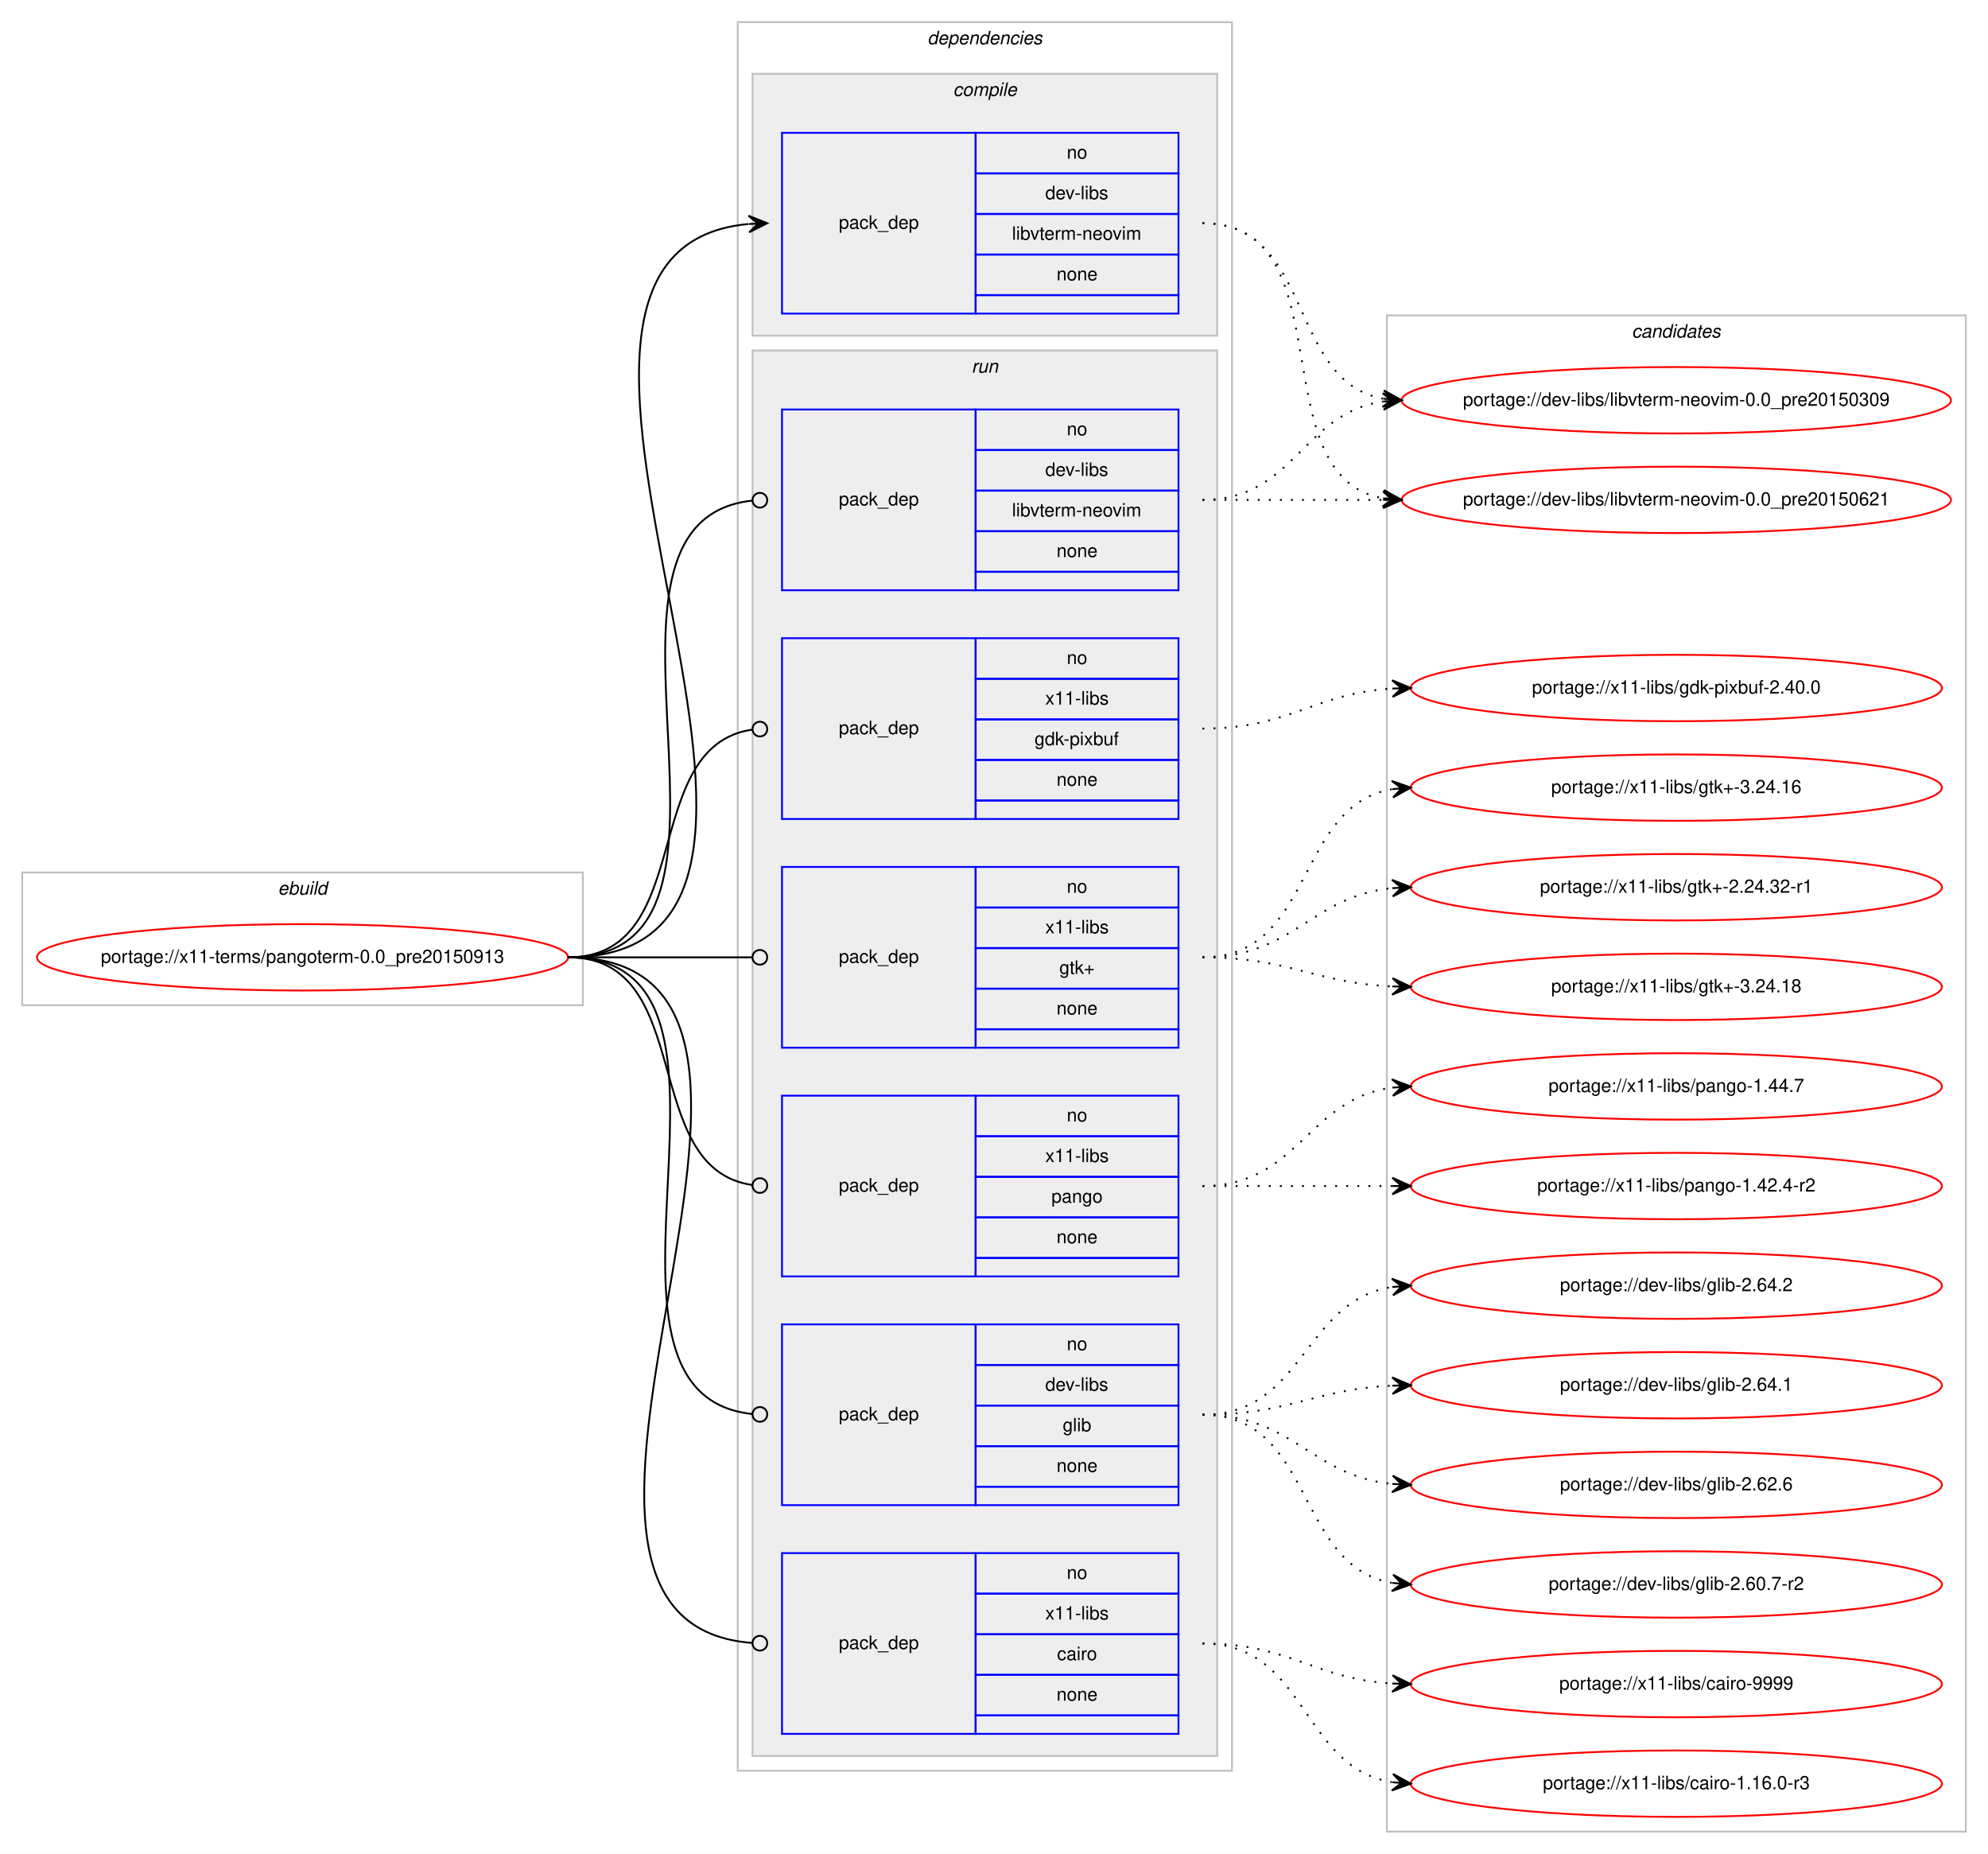
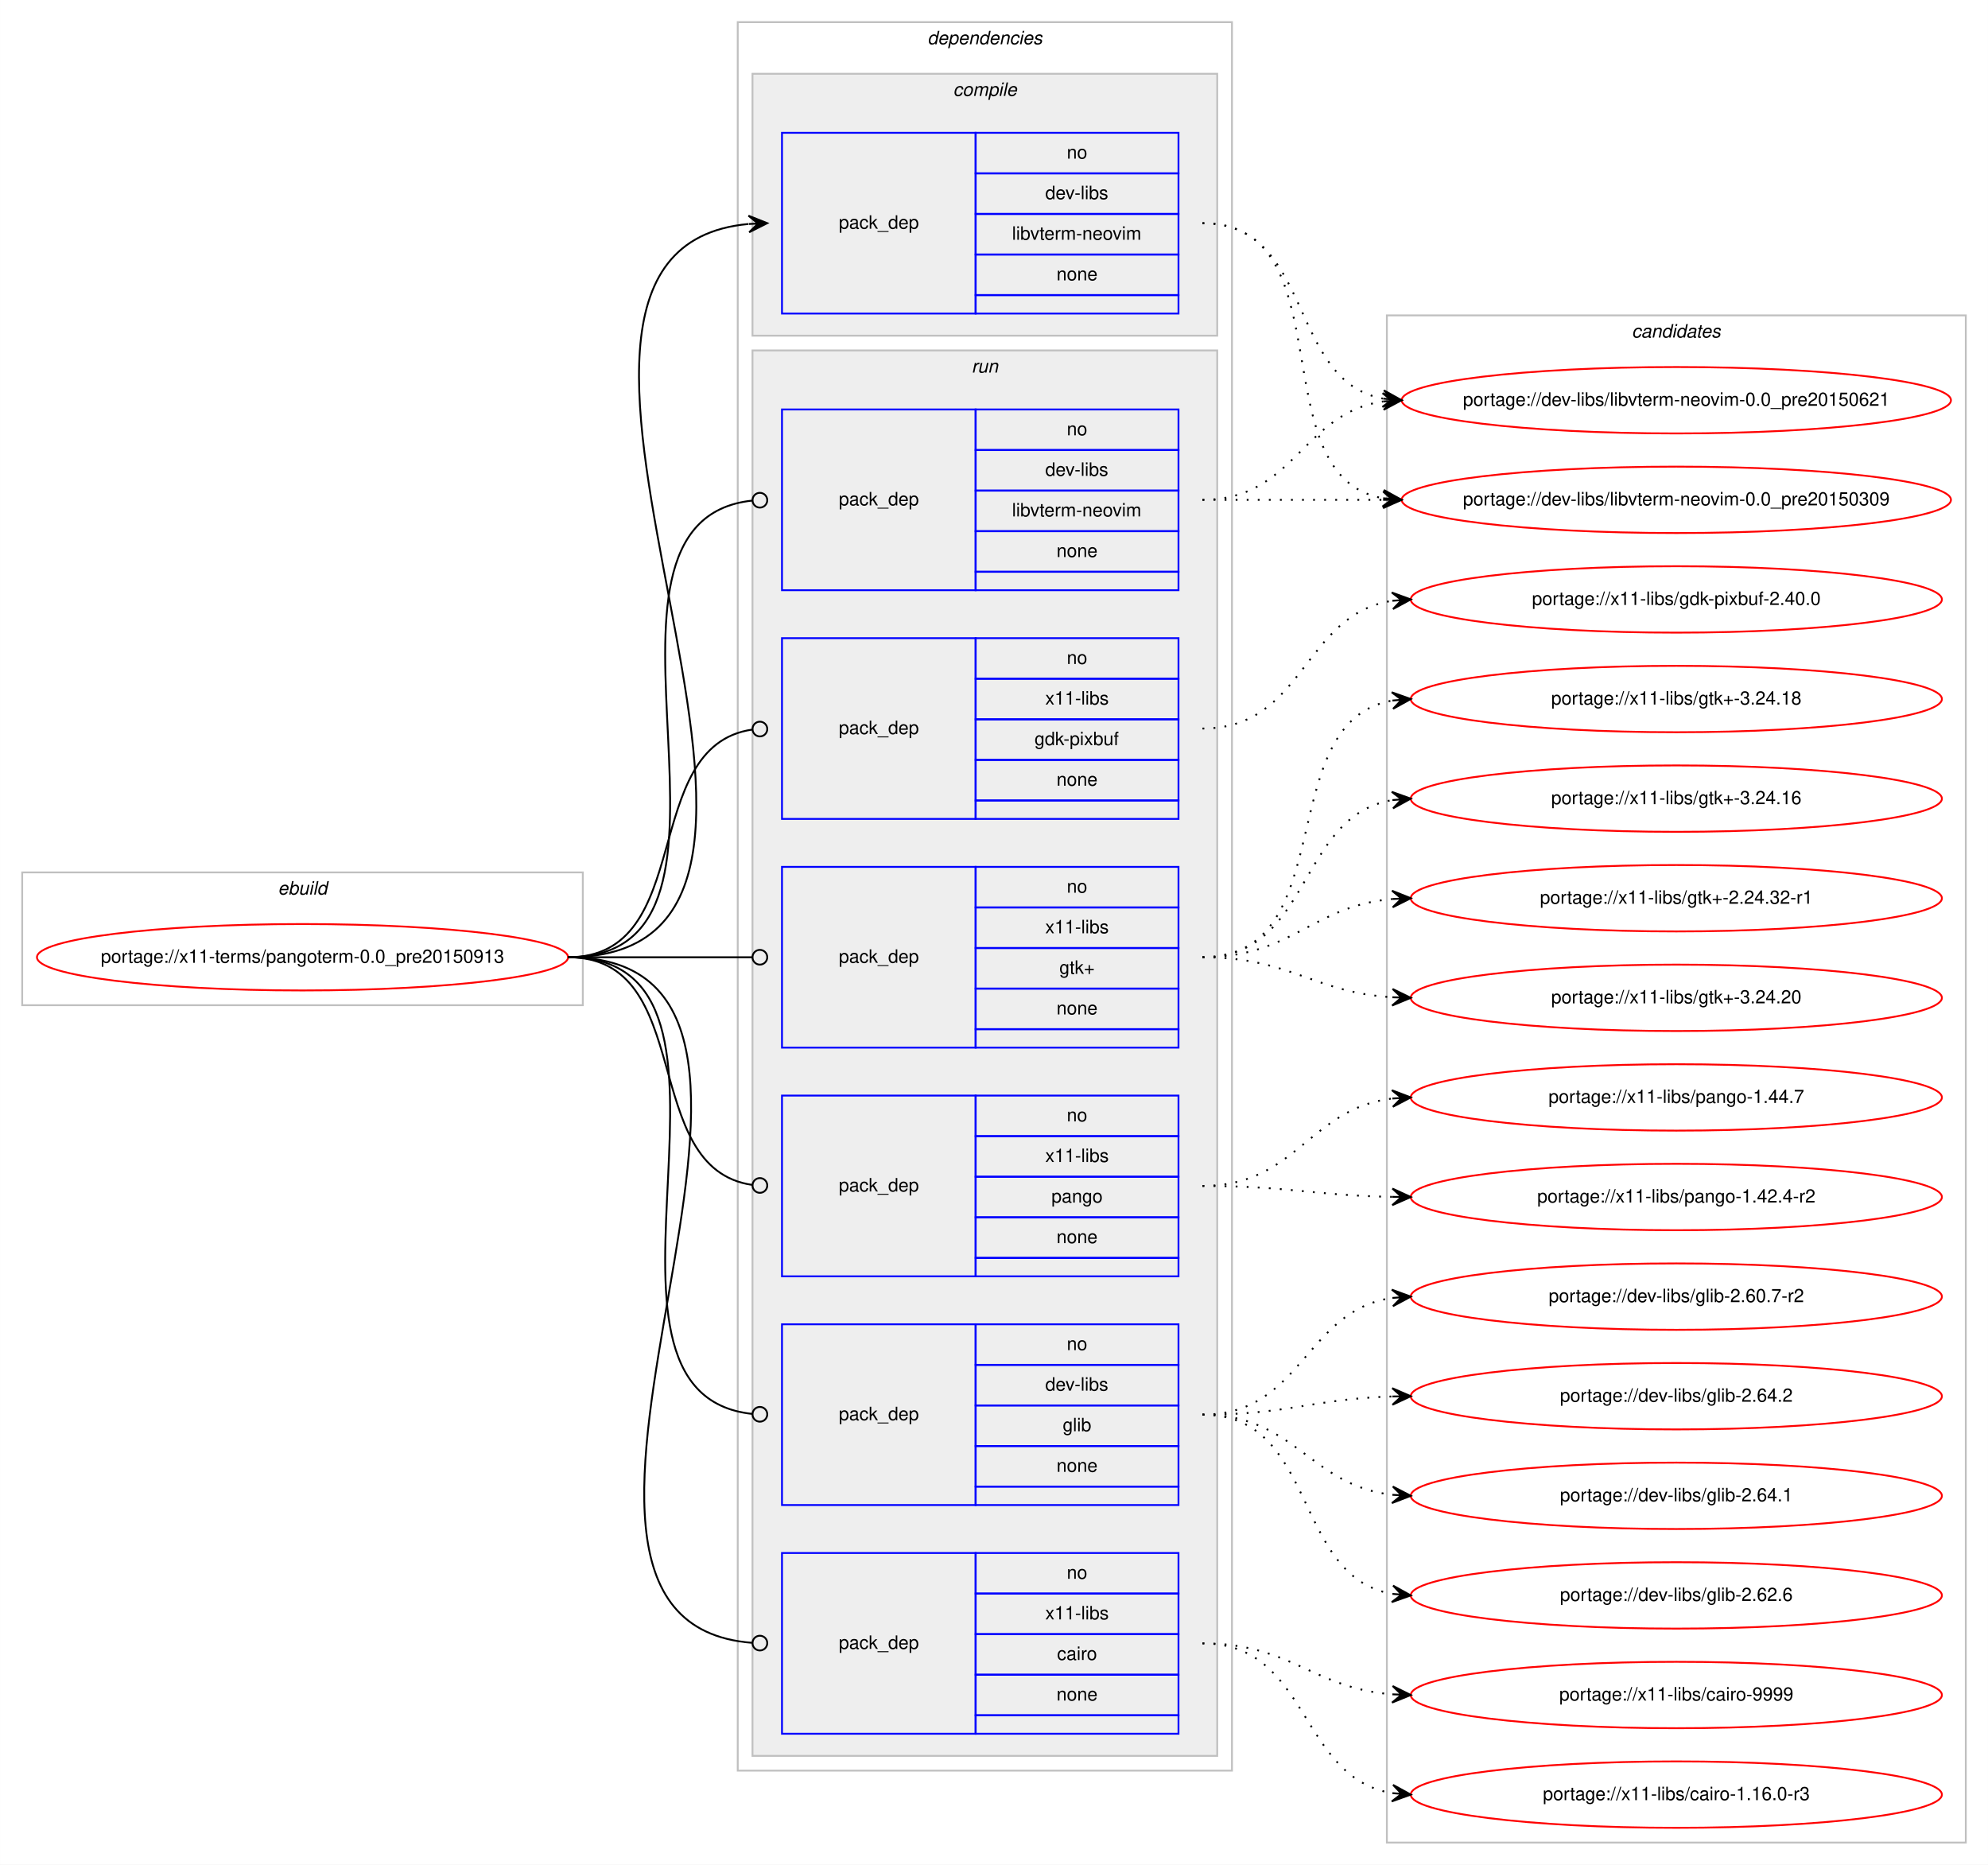
- <svg xmlns="http://www.w3.org/2000/svg" xmlns:xlink="http://www.w3.org/1999/xlink" width="1078pt" height="1005pt" viewBox="0.00 0.00 1077.92 1005.00">
-   <g id="graph0" class="graph" transform="scale(1 1) rotate(0) translate(4 1001)">
-     <polygon fill="#ffffff" stroke="transparent" points="-4,4 -4,-1001 1073.92,-1001 1073.92,4 -4,4" />
+ <svg xmlns="http://www.w3.org/2000/svg" xmlns:xlink="http://www.w3.org/1999/xlink" width="1078pt" height="1011pt" viewBox="0.00 0.00 1077.92 1011.00">
+   <g id="graph0" class="graph" transform="scale(1 1) rotate(0) translate(4 1007)">
+     <polygon fill="#ffffff" stroke="transparent" points="-4,4 -4,-1007 1073.92,-1007 1073.92,4 -4,4" />
    <g id="clust1" class="cluster">
-       <polygon fill="none" stroke="#c0c0c0" points="8,-456 8,-528 312,-528 312,-456 8,-456" />
-       <text text-anchor="start" x="146.663" y="-516" font-family="Helvetica,sans-Serif" font-style="italic" font-size="10.00" fill="#000000">ebuild</text>
+       <polygon fill="none" stroke="#c0c0c0" points="8,-462 8,-534 312,-534 312,-462 8,-462" />
+       <text text-anchor="start" x="146.663" y="-522" font-family="Helvetica,sans-Serif" font-style="italic" font-size="10.00" fill="#000000">ebuild</text>
    </g>
    <g id="clust2" class="cluster">
-       <polygon fill="none" stroke="#c0c0c0" points="396,-41 396,-989 664,-989 664,-41 396,-41" />
-       <text text-anchor="start" x="498.875" y="-977" font-family="Helvetica,sans-Serif" font-style="italic" font-size="10.00" fill="#000000">dependencies</text>
+       <polygon fill="none" stroke="#c0c0c0" points="396,-47 396,-995 664,-995 664,-47 396,-47" />
+       <text text-anchor="start" x="498.875" y="-983" font-family="Helvetica,sans-Serif" font-style="italic" font-size="10.00" fill="#000000">dependencies</text>
    </g>
    <g id="clust3" class="cluster">
-       <polygon fill="#eeeeee" stroke="#c0c0c0" points="404,-819 404,-961 656,-961 656,-819 404,-819" />
-       <text text-anchor="start" x="512.778" y="-949" font-family="Helvetica,sans-Serif" font-style="italic" font-size="10.00" fill="#000000">compile</text>
+       <polygon fill="#eeeeee" stroke="#c0c0c0" points="404,-825 404,-967 656,-967 656,-825 404,-825" />
+       <text text-anchor="start" x="512.778" y="-955" font-family="Helvetica,sans-Serif" font-style="italic" font-size="10.00" fill="#000000">compile</text>
    </g>
    <g id="clust6" class="cluster">
-       <polygon fill="#eeeeee" stroke="#c0c0c0" points="404,-49 404,-811 656,-811 656,-49 404,-49" />
-       <text text-anchor="start" x="522.777" y="-799" font-family="Helvetica,sans-Serif" font-style="italic" font-size="10.00" fill="#000000">run</text>
+       <polygon fill="#eeeeee" stroke="#c0c0c0" points="404,-55 404,-817 656,-817 656,-55 404,-55" />
+       <text text-anchor="start" x="522.777" y="-805" font-family="Helvetica,sans-Serif" font-style="italic" font-size="10.00" fill="#000000">run</text>
    </g>
    <g id="clust13" class="cluster">
-       <polygon fill="none" stroke="#c0c0c0" points="748,-8 748,-830 1061.92,-830 1061.92,-8 748,-8" />
-       <text text-anchor="start" x="880.784" y="-818" font-family="Helvetica,sans-Serif" font-style="italic" font-size="10.00" fill="#000000">candidates</text>
+       <polygon fill="none" stroke="#c0c0c0" points="748,-8 748,-836 1061.92,-836 1061.92,-8 748,-8" />
+       <text text-anchor="start" x="880.784" y="-824" font-family="Helvetica,sans-Serif" font-style="italic" font-size="10.00" fill="#000000">candidates</text>
    </g>
    <g id="node1" class="node">
      <g id="a_node1">
        <a xlink:href="../x11-terms/pangoterm-0.0_pre20150913.svg" xlink:title="portage://x11-terms/pangoterm-0.0_pre20150913">
-           <ellipse fill="none" stroke="#ff0000" cx="160" cy="-482" rx="144" ry="18" />
-           <text text-anchor="middle" x="160" y="-479" font-family="Helvetica,sans-Serif" font-size="10.00" fill="#000000">portage://x11-terms/pangoterm-0.0_pre20150913</text>
+           <ellipse fill="none" stroke="#ff0000" cx="160" cy="-488" rx="144" ry="18" />
+           <text text-anchor="middle" x="160" y="-485" font-family="Helvetica,sans-Serif" font-size="10.00" fill="#000000">portage://x11-terms/pangoterm-0.0_pre20150913</text>
        </a>
      </g>
    </g>
    <g id="node2" class="node">
-       <polygon fill="none" stroke="#0000ff" points="420,-831 420,-929 525,-929 525,-831 420,-831" />
-       <text text-anchor="start" x="450.823" y="-877" font-family="Helvetica,sans-Serif" font-size="10.00" fill="#000000">pack_dep</text>
-       <polygon fill="none" stroke="#0000ff" points="525,-907 525,-929 635,-929 635,-907 525,-907" />
-       <text text-anchor="start" x="574.441" y="-915" font-family="Helvetica,sans-Serif" font-size="10.00" fill="#000000">no</text>
-       <polygon fill="none" stroke="#0000ff" points="525,-885 525,-907 635,-907 635,-885 525,-885" />
-       <text text-anchor="start" x="562.778" y="-893" font-family="Helvetica,sans-Serif" font-size="10.00" fill="#000000">dev-libs</text>
-       <polygon fill="none" stroke="#0000ff" points="525,-863 525,-885 635,-885 635,-863 525,-863" />
-       <text text-anchor="start" x="544.726" y="-871" font-family="Helvetica,sans-Serif" font-size="10.00" fill="#000000">libvterm-neovim</text>
-       <polygon fill="none" stroke="#0000ff" points="525,-841 525,-863 635,-863 635,-841 525,-841" />
-       <text text-anchor="start" x="568.882" y="-849" font-family="Helvetica,sans-Serif" font-size="10.00" fill="#000000">none</text>
-       <polygon fill="none" stroke="#0000ff" points="525,-831 525,-841 635,-841 635,-831 525,-831" />
+       <polygon fill="none" stroke="#0000ff" points="420,-837 420,-935 525,-935 525,-837 420,-837" />
+       <text text-anchor="start" x="450.823" y="-883" font-family="Helvetica,sans-Serif" font-size="10.00" fill="#000000">pack_dep</text>
+       <polygon fill="none" stroke="#0000ff" points="525,-913 525,-935 635,-935 635,-913 525,-913" />
+       <text text-anchor="start" x="574.441" y="-921" font-family="Helvetica,sans-Serif" font-size="10.00" fill="#000000">no</text>
+       <polygon fill="none" stroke="#0000ff" points="525,-891 525,-913 635,-913 635,-891 525,-891" />
+       <text text-anchor="start" x="562.778" y="-899" font-family="Helvetica,sans-Serif" font-size="10.00" fill="#000000">dev-libs</text>
+       <polygon fill="none" stroke="#0000ff" points="525,-869 525,-891 635,-891 635,-869 525,-869" />
+       <text text-anchor="start" x="544.726" y="-877" font-family="Helvetica,sans-Serif" font-size="10.00" fill="#000000">libvterm-neovim</text>
+       <polygon fill="none" stroke="#0000ff" points="525,-847 525,-869 635,-869 635,-847 525,-847" />
+       <text text-anchor="start" x="568.882" y="-855" font-family="Helvetica,sans-Serif" font-size="10.00" fill="#000000">none</text>
+       <polygon fill="none" stroke="#0000ff" points="525,-837 525,-847 635,-847 635,-837 525,-837" />
    </g>
    <g id="edge1" class="edge">
-       <path fill="none" stroke="#000000" d="M304,-482C483.706,-482 238.646,-864.605 401.76,-879.551" />
-       <polygon fill="#000000" stroke="#000000" points="412,-880 401.812,-884.057 407.005,-879.781 402.01,-879.561 402.01,-879.561 402.01,-879.561 407.005,-879.781 402.207,-875.066 412,-880 412,-880" />
+       <path fill="none" stroke="#000000" d="M304,-488C483.706,-488 238.646,-870.605 401.76,-885.551" />
+       <polygon fill="#000000" stroke="#000000" points="412,-886 401.812,-890.057 407.005,-885.781 402.01,-885.561 402.01,-885.561 402.01,-885.561 407.005,-885.781 402.207,-881.066 412,-886 412,-886" />
    </g>
    <g id="node3" class="node">
-       <polygon fill="none" stroke="#0000ff" points="420,-185 420,-283 525,-283 525,-185 420,-185" />
-       <text text-anchor="start" x="450.823" y="-231" font-family="Helvetica,sans-Serif" font-size="10.00" fill="#000000">pack_dep</text>
-       <polygon fill="none" stroke="#0000ff" points="525,-261 525,-283 635,-283 635,-261 525,-261" />
-       <text text-anchor="start" x="574.441" y="-269" font-family="Helvetica,sans-Serif" font-size="10.00" fill="#000000">no</text>
-       <polygon fill="none" stroke="#0000ff" points="525,-239 525,-261 635,-261 635,-239 525,-239" />
-       <text text-anchor="start" x="562.778" y="-247" font-family="Helvetica,sans-Serif" font-size="10.00" fill="#000000">dev-libs</text>
-       <polygon fill="none" stroke="#0000ff" points="525,-217 525,-239 635,-239 635,-217 525,-217" />
-       <text text-anchor="start" x="572.222" y="-225" font-family="Helvetica,sans-Serif" font-size="10.00" fill="#000000">glib</text>
-       <polygon fill="none" stroke="#0000ff" points="525,-195 525,-217 635,-217 635,-195 525,-195" />
-       <text text-anchor="start" x="568.882" y="-203" font-family="Helvetica,sans-Serif" font-size="10.00" fill="#000000">none</text>
-       <polygon fill="none" stroke="#0000ff" points="525,-185 525,-195 635,-195 635,-185 525,-185" />
+       <polygon fill="none" stroke="#0000ff" points="420,-191 420,-289 525,-289 525,-191 420,-191" />
+       <text text-anchor="start" x="450.823" y="-237" font-family="Helvetica,sans-Serif" font-size="10.00" fill="#000000">pack_dep</text>
+       <polygon fill="none" stroke="#0000ff" points="525,-267 525,-289 635,-289 635,-267 525,-267" />
+       <text text-anchor="start" x="574.441" y="-275" font-family="Helvetica,sans-Serif" font-size="10.00" fill="#000000">no</text>
+       <polygon fill="none" stroke="#0000ff" points="525,-245 525,-267 635,-267 635,-245 525,-245" />
+       <text text-anchor="start" x="562.778" y="-253" font-family="Helvetica,sans-Serif" font-size="10.00" fill="#000000">dev-libs</text>
+       <polygon fill="none" stroke="#0000ff" points="525,-223 525,-245 635,-245 635,-223 525,-223" />
+       <text text-anchor="start" x="572.222" y="-231" font-family="Helvetica,sans-Serif" font-size="10.00" fill="#000000">glib</text>
+       <polygon fill="none" stroke="#0000ff" points="525,-201 525,-223 635,-223 635,-201 525,-201" />
+       <text text-anchor="start" x="568.882" y="-209" font-family="Helvetica,sans-Serif" font-size="10.00" fill="#000000">none</text>
+       <polygon fill="none" stroke="#0000ff" points="525,-191 525,-201 635,-201 635,-191 525,-191" />
    </g>
    <g id="edge2" class="edge">
-       <path fill="none" stroke="#000000" d="M304,-482C421.403,-482 297.849,-245.489 403.957,-234.402" />
-       <ellipse fill="none" stroke="#000000" cx="408.005" cy="-234.2" rx="4" ry="4" />
+       <path fill="none" stroke="#000000" d="M304,-488C421.403,-488 297.849,-251.489 403.957,-240.402" />
+       <ellipse fill="none" stroke="#000000" cx="408.005" cy="-240.2" rx="4" ry="4" />
    </g>
    <g id="node4" class="node">
-       <polygon fill="none" stroke="#0000ff" points="420,-681 420,-779 525,-779 525,-681 420,-681" />
-       <text text-anchor="start" x="450.823" y="-727" font-family="Helvetica,sans-Serif" font-size="10.00" fill="#000000">pack_dep</text>
-       <polygon fill="none" stroke="#0000ff" points="525,-757 525,-779 635,-779 635,-757 525,-757" />
-       <text text-anchor="start" x="574.441" y="-765" font-family="Helvetica,sans-Serif" font-size="10.00" fill="#000000">no</text>
-       <polygon fill="none" stroke="#0000ff" points="525,-735 525,-757 635,-757 635,-735 525,-735" />
-       <text text-anchor="start" x="562.778" y="-743" font-family="Helvetica,sans-Serif" font-size="10.00" fill="#000000">dev-libs</text>
-       <polygon fill="none" stroke="#0000ff" points="525,-713 525,-735 635,-735 635,-713 525,-713" />
-       <text text-anchor="start" x="544.726" y="-721" font-family="Helvetica,sans-Serif" font-size="10.00" fill="#000000">libvterm-neovim</text>
-       <polygon fill="none" stroke="#0000ff" points="525,-691 525,-713 635,-713 635,-691 525,-691" />
-       <text text-anchor="start" x="568.882" y="-699" font-family="Helvetica,sans-Serif" font-size="10.00" fill="#000000">none</text>
-       <polygon fill="none" stroke="#0000ff" points="525,-681 525,-691 635,-691 635,-681 525,-681" />
+       <polygon fill="none" stroke="#0000ff" points="420,-687 420,-785 525,-785 525,-687 420,-687" />
+       <text text-anchor="start" x="450.823" y="-733" font-family="Helvetica,sans-Serif" font-size="10.00" fill="#000000">pack_dep</text>
+       <polygon fill="none" stroke="#0000ff" points="525,-763 525,-785 635,-785 635,-763 525,-763" />
+       <text text-anchor="start" x="574.441" y="-771" font-family="Helvetica,sans-Serif" font-size="10.00" fill="#000000">no</text>
+       <polygon fill="none" stroke="#0000ff" points="525,-741 525,-763 635,-763 635,-741 525,-741" />
+       <text text-anchor="start" x="562.778" y="-749" font-family="Helvetica,sans-Serif" font-size="10.00" fill="#000000">dev-libs</text>
+       <polygon fill="none" stroke="#0000ff" points="525,-719 525,-741 635,-741 635,-719 525,-719" />
+       <text text-anchor="start" x="544.726" y="-727" font-family="Helvetica,sans-Serif" font-size="10.00" fill="#000000">libvterm-neovim</text>
+       <polygon fill="none" stroke="#0000ff" points="525,-697 525,-719 635,-719 635,-697 525,-697" />
+       <text text-anchor="start" x="568.882" y="-705" font-family="Helvetica,sans-Serif" font-size="10.00" fill="#000000">none</text>
+       <polygon fill="none" stroke="#0000ff" points="525,-687 525,-697 635,-697 635,-687 525,-687" />
    </g>
    <g id="edge3" class="edge">
-       <path fill="none" stroke="#000000" d="M304,-482C421.403,-482 297.849,-718.511 403.957,-729.598" />
-       <ellipse fill="none" stroke="#000000" cx="408.005" cy="-729.8" rx="4" ry="4" />
+       <path fill="none" stroke="#000000" d="M304,-488C421.403,-488 297.849,-724.511 403.957,-735.598" />
+       <ellipse fill="none" stroke="#000000" cx="408.005" cy="-735.8" rx="4" ry="4" />
    </g>
    <g id="node5" class="node">
-       <polygon fill="none" stroke="#0000ff" points="420,-61 420,-159 525,-159 525,-61 420,-61" />
-       <text text-anchor="start" x="450.823" y="-107" font-family="Helvetica,sans-Serif" font-size="10.00" fill="#000000">pack_dep</text>
-       <polygon fill="none" stroke="#0000ff" points="525,-137 525,-159 635,-159 635,-137 525,-137" />
-       <text text-anchor="start" x="574.441" y="-145" font-family="Helvetica,sans-Serif" font-size="10.00" fill="#000000">no</text>
-       <polygon fill="none" stroke="#0000ff" points="525,-115 525,-137 635,-137 635,-115 525,-115" />
-       <text text-anchor="start" x="562.778" y="-123" font-family="Helvetica,sans-Serif" font-size="10.00" fill="#000000">x11-libs</text>
-       <polygon fill="none" stroke="#0000ff" points="525,-93 525,-115 635,-115 635,-93 525,-93" />
-       <text text-anchor="start" x="569.167" y="-101" font-family="Helvetica,sans-Serif" font-size="10.00" fill="#000000">cairo</text>
-       <polygon fill="none" stroke="#0000ff" points="525,-71 525,-93 635,-93 635,-71 525,-71" />
-       <text text-anchor="start" x="568.882" y="-79" font-family="Helvetica,sans-Serif" font-size="10.00" fill="#000000">none</text>
-       <polygon fill="none" stroke="#0000ff" points="525,-61 525,-71 635,-71 635,-61 525,-61" />
+       <polygon fill="none" stroke="#0000ff" points="420,-67 420,-165 525,-165 525,-67 420,-67" />
+       <text text-anchor="start" x="450.823" y="-113" font-family="Helvetica,sans-Serif" font-size="10.00" fill="#000000">pack_dep</text>
+       <polygon fill="none" stroke="#0000ff" points="525,-143 525,-165 635,-165 635,-143 525,-143" />
+       <text text-anchor="start" x="574.441" y="-151" font-family="Helvetica,sans-Serif" font-size="10.00" fill="#000000">no</text>
+       <polygon fill="none" stroke="#0000ff" points="525,-121 525,-143 635,-143 635,-121 525,-121" />
+       <text text-anchor="start" x="562.778" y="-129" font-family="Helvetica,sans-Serif" font-size="10.00" fill="#000000">x11-libs</text>
+       <polygon fill="none" stroke="#0000ff" points="525,-99 525,-121 635,-121 635,-99 525,-99" />
+       <text text-anchor="start" x="569.167" y="-107" font-family="Helvetica,sans-Serif" font-size="10.00" fill="#000000">cairo</text>
+       <polygon fill="none" stroke="#0000ff" points="525,-77 525,-99 635,-99 635,-77 525,-77" />
+       <text text-anchor="start" x="568.882" y="-85" font-family="Helvetica,sans-Serif" font-size="10.00" fill="#000000">none</text>
+       <polygon fill="none" stroke="#0000ff" points="525,-67 525,-77 635,-77 635,-67 525,-67" />
    </g>
    <g id="edge4" class="edge">
-       <path fill="none" stroke="#000000" d="M304,-482C473.302,-482 247.574,-122.249 403.76,-110.304" />
-       <ellipse fill="none" stroke="#000000" cx="408.003" cy="-110.148" rx="4" ry="4" />
+       <path fill="none" stroke="#000000" d="M304,-488C473.302,-488 247.574,-128.249 403.76,-116.304" />
+       <ellipse fill="none" stroke="#000000" cx="408.003" cy="-116.148" rx="4" ry="4" />
    </g>
    <g id="node6" class="node">
-       <polygon fill="none" stroke="#0000ff" points="420,-557 420,-655 525,-655 525,-557 420,-557" />
-       <text text-anchor="start" x="450.823" y="-603" font-family="Helvetica,sans-Serif" font-size="10.00" fill="#000000">pack_dep</text>
-       <polygon fill="none" stroke="#0000ff" points="525,-633 525,-655 635,-655 635,-633 525,-633" />
-       <text text-anchor="start" x="574.441" y="-641" font-family="Helvetica,sans-Serif" font-size="10.00" fill="#000000">no</text>
-       <polygon fill="none" stroke="#0000ff" points="525,-611 525,-633 635,-633 635,-611 525,-611" />
-       <text text-anchor="start" x="562.778" y="-619" font-family="Helvetica,sans-Serif" font-size="10.00" fill="#000000">x11-libs</text>
-       <polygon fill="none" stroke="#0000ff" points="525,-589 525,-611 635,-611 635,-589 525,-589" />
-       <text text-anchor="start" x="556.939" y="-597" font-family="Helvetica,sans-Serif" font-size="10.00" fill="#000000">gdk-pixbuf</text>
-       <polygon fill="none" stroke="#0000ff" points="525,-567 525,-589 635,-589 635,-567 525,-567" />
-       <text text-anchor="start" x="568.882" y="-575" font-family="Helvetica,sans-Serif" font-size="10.00" fill="#000000">none</text>
-       <polygon fill="none" stroke="#0000ff" points="525,-557 525,-567 635,-567 635,-557 525,-557" />
+       <polygon fill="none" stroke="#0000ff" points="420,-563 420,-661 525,-661 525,-563 420,-563" />
+       <text text-anchor="start" x="450.823" y="-609" font-family="Helvetica,sans-Serif" font-size="10.00" fill="#000000">pack_dep</text>
+       <polygon fill="none" stroke="#0000ff" points="525,-639 525,-661 635,-661 635,-639 525,-639" />
+       <text text-anchor="start" x="574.441" y="-647" font-family="Helvetica,sans-Serif" font-size="10.00" fill="#000000">no</text>
+       <polygon fill="none" stroke="#0000ff" points="525,-617 525,-639 635,-639 635,-617 525,-617" />
+       <text text-anchor="start" x="562.778" y="-625" font-family="Helvetica,sans-Serif" font-size="10.00" fill="#000000">x11-libs</text>
+       <polygon fill="none" stroke="#0000ff" points="525,-595 525,-617 635,-617 635,-595 525,-595" />
+       <text text-anchor="start" x="556.939" y="-603" font-family="Helvetica,sans-Serif" font-size="10.00" fill="#000000">gdk-pixbuf</text>
+       <polygon fill="none" stroke="#0000ff" points="525,-573 525,-595 635,-595 635,-573 525,-573" />
+       <text text-anchor="start" x="568.882" y="-581" font-family="Helvetica,sans-Serif" font-size="10.00" fill="#000000">none</text>
+       <polygon fill="none" stroke="#0000ff" points="525,-563 525,-573 635,-573 635,-563 525,-563" />
    </g>
    <g id="edge5" class="edge">
-       <path fill="none" stroke="#000000" d="M304,-482C374.229,-482 341.728,-596.502 403.932,-605.447" />
-       <ellipse fill="none" stroke="#000000" cx="408.009" cy="-605.726" rx="4" ry="4" />
+       <path fill="none" stroke="#000000" d="M304,-488C374.229,-488 341.728,-602.502 403.932,-611.447" />
+       <ellipse fill="none" stroke="#000000" cx="408.009" cy="-611.726" rx="4" ry="4" />
    </g>
    <g id="node7" class="node">
-       <polygon fill="none" stroke="#0000ff" points="420,-433 420,-531 525,-531 525,-433 420,-433" />
-       <text text-anchor="start" x="450.823" y="-479" font-family="Helvetica,sans-Serif" font-size="10.00" fill="#000000">pack_dep</text>
-       <polygon fill="none" stroke="#0000ff" points="525,-509 525,-531 635,-531 635,-509 525,-509" />
-       <text text-anchor="start" x="574.441" y="-517" font-family="Helvetica,sans-Serif" font-size="10.00" fill="#000000">no</text>
-       <polygon fill="none" stroke="#0000ff" points="525,-487 525,-509 635,-509 635,-487 525,-487" />
-       <text text-anchor="start" x="562.778" y="-495" font-family="Helvetica,sans-Serif" font-size="10.00" fill="#000000">x11-libs</text>
-       <polygon fill="none" stroke="#0000ff" points="525,-465 525,-487 635,-487 635,-465 525,-465" />
-       <text text-anchor="start" x="570.412" y="-473" font-family="Helvetica,sans-Serif" font-size="10.00" fill="#000000">gtk+</text>
-       <polygon fill="none" stroke="#0000ff" points="525,-443 525,-465 635,-465 635,-443 525,-443" />
-       <text text-anchor="start" x="568.882" y="-451" font-family="Helvetica,sans-Serif" font-size="10.00" fill="#000000">none</text>
-       <polygon fill="none" stroke="#0000ff" points="525,-433 525,-443 635,-443 635,-433 525,-433" />
+       <polygon fill="none" stroke="#0000ff" points="420,-439 420,-537 525,-537 525,-439 420,-439" />
+       <text text-anchor="start" x="450.823" y="-485" font-family="Helvetica,sans-Serif" font-size="10.00" fill="#000000">pack_dep</text>
+       <polygon fill="none" stroke="#0000ff" points="525,-515 525,-537 635,-537 635,-515 525,-515" />
+       <text text-anchor="start" x="574.441" y="-523" font-family="Helvetica,sans-Serif" font-size="10.00" fill="#000000">no</text>
+       <polygon fill="none" stroke="#0000ff" points="525,-493 525,-515 635,-515 635,-493 525,-493" />
+       <text text-anchor="start" x="562.778" y="-501" font-family="Helvetica,sans-Serif" font-size="10.00" fill="#000000">x11-libs</text>
+       <polygon fill="none" stroke="#0000ff" points="525,-471 525,-493 635,-493 635,-471 525,-471" />
+       <text text-anchor="start" x="570.412" y="-479" font-family="Helvetica,sans-Serif" font-size="10.00" fill="#000000">gtk+</text>
+       <polygon fill="none" stroke="#0000ff" points="525,-449 525,-471 635,-471 635,-449 525,-449" />
+       <text text-anchor="start" x="568.882" y="-457" font-family="Helvetica,sans-Serif" font-size="10.00" fill="#000000">none</text>
+       <polygon fill="none" stroke="#0000ff" points="525,-439 525,-449 635,-449 635,-439 525,-439" />
    </g>
    <g id="edge6" class="edge">
-       <path fill="none" stroke="#000000" d="M304,-482C349.188,-482 362.47,-482 403.919,-482" />
-       <ellipse fill="none" stroke="#000000" cx="408" cy="-482" rx="4" ry="4" />
+       <path fill="none" stroke="#000000" d="M304,-488C349.188,-488 362.47,-488 403.919,-488" />
+       <ellipse fill="none" stroke="#000000" cx="408" cy="-488" rx="4" ry="4" />
    </g>
    <g id="node8" class="node">
-       <polygon fill="none" stroke="#0000ff" points="420,-309 420,-407 525,-407 525,-309 420,-309" />
-       <text text-anchor="start" x="450.823" y="-355" font-family="Helvetica,sans-Serif" font-size="10.00" fill="#000000">pack_dep</text>
-       <polygon fill="none" stroke="#0000ff" points="525,-385 525,-407 635,-407 635,-385 525,-385" />
-       <text text-anchor="start" x="574.441" y="-393" font-family="Helvetica,sans-Serif" font-size="10.00" fill="#000000">no</text>
-       <polygon fill="none" stroke="#0000ff" points="525,-363 525,-385 635,-385 635,-363 525,-363" />
-       <text text-anchor="start" x="562.778" y="-371" font-family="Helvetica,sans-Serif" font-size="10.00" fill="#000000">x11-libs</text>
-       <polygon fill="none" stroke="#0000ff" points="525,-341 525,-363 635,-363 635,-341 525,-341" />
-       <text text-anchor="start" x="566.102" y="-349" font-family="Helvetica,sans-Serif" font-size="10.00" fill="#000000">pango</text>
-       <polygon fill="none" stroke="#0000ff" points="525,-319 525,-341 635,-341 635,-319 525,-319" />
-       <text text-anchor="start" x="568.882" y="-327" font-family="Helvetica,sans-Serif" font-size="10.00" fill="#000000">none</text>
-       <polygon fill="none" stroke="#0000ff" points="525,-309 525,-319 635,-319 635,-309 525,-309" />
+       <polygon fill="none" stroke="#0000ff" points="420,-315 420,-413 525,-413 525,-315 420,-315" />
+       <text text-anchor="start" x="450.823" y="-361" font-family="Helvetica,sans-Serif" font-size="10.00" fill="#000000">pack_dep</text>
+       <polygon fill="none" stroke="#0000ff" points="525,-391 525,-413 635,-413 635,-391 525,-391" />
+       <text text-anchor="start" x="574.441" y="-399" font-family="Helvetica,sans-Serif" font-size="10.00" fill="#000000">no</text>
+       <polygon fill="none" stroke="#0000ff" points="525,-369 525,-391 635,-391 635,-369 525,-369" />
+       <text text-anchor="start" x="562.778" y="-377" font-family="Helvetica,sans-Serif" font-size="10.00" fill="#000000">x11-libs</text>
+       <polygon fill="none" stroke="#0000ff" points="525,-347 525,-369 635,-369 635,-347 525,-347" />
+       <text text-anchor="start" x="566.102" y="-355" font-family="Helvetica,sans-Serif" font-size="10.00" fill="#000000">pango</text>
+       <polygon fill="none" stroke="#0000ff" points="525,-325 525,-347 635,-347 635,-325 525,-325" />
+       <text text-anchor="start" x="568.882" y="-333" font-family="Helvetica,sans-Serif" font-size="10.00" fill="#000000">none</text>
+       <polygon fill="none" stroke="#0000ff" points="525,-315 525,-325 635,-325 635,-315 525,-315" />
    </g>
    <g id="edge7" class="edge">
-       <path fill="none" stroke="#000000" d="M304,-482C374.229,-482 341.728,-367.498 403.932,-358.553" />
-       <ellipse fill="none" stroke="#000000" cx="408.009" cy="-358.274" rx="4" ry="4" />
+       <path fill="none" stroke="#000000" d="M304,-488C374.229,-488 341.728,-373.498 403.932,-364.553" />
+       <ellipse fill="none" stroke="#000000" cx="408.009" cy="-364.274" rx="4" ry="4" />
    </g>
    <g id="node9" class="node">
      <g id="a_node9">
        <a xlink:href="../dev-libs/libvterm-neovim-0.0_pre20150621.svg" xlink:title="portage://dev-libs/libvterm-neovim-0.0_pre20150621">
-           <ellipse fill="none" stroke="#ff0000" cx="904.96" cy="-730" rx="148.92" ry="18" />
-           <text text-anchor="middle" x="904.96" y="-727" font-family="Helvetica,sans-Serif" font-size="10.00" fill="#000000">portage://dev-libs/libvterm-neovim-0.0_pre20150621</text>
+           <ellipse fill="none" stroke="#ff0000" cx="904.96" cy="-790" rx="148.92" ry="18" />
+           <text text-anchor="middle" x="904.96" y="-787" font-family="Helvetica,sans-Serif" font-size="10.00" fill="#000000">portage://dev-libs/libvterm-neovim-0.0_pre20150621</text>
        </a>
      </g>
    </g>
    <g id="edge8" class="edge">
-       <path fill="none" stroke="#000000" stroke-dasharray="1,5" d="M648,-880C726.449,-880 678.602,-743.174 745.703,-730.881" />
-       <polygon fill="#000000" stroke="#000000" points="755.96,-730 746.382,-735.339 750.978,-730.428 745.996,-730.856 745.996,-730.856 745.996,-730.856 750.978,-730.428 745.611,-726.372 755.96,-730 755.96,-730" />
+       <path fill="none" stroke="#000000" stroke-dasharray="1,5" d="M648,-886C708.572,-886 693.797,-800.567 745.833,-790.889" />
+       <polygon fill="#000000" stroke="#000000" points="755.96,-790 746.392,-795.357 750.979,-790.437 745.998,-790.875 745.998,-790.875 745.998,-790.875 750.979,-790.437 745.605,-786.392 755.96,-790 755.96,-790" />
    </g>
    <g id="node10" class="node">
      <g id="a_node10">
        <a xlink:href="../dev-libs/libvterm-neovim-0.0_pre20150309.svg" xlink:title="portage://dev-libs/libvterm-neovim-0.0_pre20150309">
-           <ellipse fill="none" stroke="#ff0000" cx="904.96" cy="-784" rx="148.92" ry="18" />
-           <text text-anchor="middle" x="904.96" y="-781" font-family="Helvetica,sans-Serif" font-size="10.00" fill="#000000">portage://dev-libs/libvterm-neovim-0.0_pre20150309</text>
+           <ellipse fill="none" stroke="#ff0000" cx="904.96" cy="-736" rx="148.92" ry="18" />
+           <text text-anchor="middle" x="904.96" y="-733" font-family="Helvetica,sans-Serif" font-size="10.00" fill="#000000">portage://dev-libs/libvterm-neovim-0.0_pre20150309</text>
        </a>
      </g>
    </g>
    <g id="edge9" class="edge">
-       <path fill="none" stroke="#000000" stroke-dasharray="1,5" d="M648,-880C708.572,-880 693.797,-794.567 745.833,-784.889" />
-       <polygon fill="#000000" stroke="#000000" points="755.96,-784 746.392,-789.357 750.979,-784.437 745.998,-784.875 745.998,-784.875 745.998,-784.875 750.979,-784.437 745.605,-780.392 755.96,-784 755.96,-784" />
+       <path fill="none" stroke="#000000" stroke-dasharray="1,5" d="M648,-886C726.449,-886 678.602,-749.174 745.703,-736.881" />
+       <polygon fill="#000000" stroke="#000000" points="755.96,-736 746.382,-741.339 750.978,-736.428 745.996,-736.856 745.996,-736.856 745.996,-736.856 750.978,-736.428 745.611,-732.372 755.96,-736 755.96,-736" />
    </g>
    <g id="node11" class="node">
      <g id="a_node11">
        <a xlink:href="../dev-libs/glib-2.64.2.svg" xlink:title="portage://dev-libs/glib-2.64.2">
-           <ellipse fill="none" stroke="#ff0000" cx="904.96" cy="-304" rx="144" ry="18" />
-           <text text-anchor="middle" x="904.96" y="-301" font-family="Helvetica,sans-Serif" font-size="10.00" fill="#000000">portage://dev-libs/glib-2.64.2</text>
+           <ellipse fill="none" stroke="#ff0000" cx="904.96" cy="-250" rx="144" ry="18" />
+           <text text-anchor="middle" x="904.96" y="-247" font-family="Helvetica,sans-Serif" font-size="10.00" fill="#000000">portage://dev-libs/glib-2.64.2</text>
        </a>
      </g>
    </g>
    <g id="edge10" class="edge">
-       <path fill="none" stroke="#000000" stroke-dasharray="1,5" d="M648,-234C703.486,-234 702.287,-295.78 750.909,-303.261" />
-       <polygon fill="#000000" stroke="#000000" points="760.96,-304 750.657,-307.755 755.973,-303.633 750.987,-303.267 750.987,-303.267 750.987,-303.267 755.973,-303.633 751.317,-298.779 760.96,-304 760.96,-304" />
+       <path fill="none" stroke="#000000" stroke-dasharray="1,5" d="M648,-240C694.857,-240 708.66,-248.643 750.869,-249.859" />
+       <polygon fill="#000000" stroke="#000000" points="760.96,-250 750.898,-254.359 755.96,-249.93 750.961,-249.86 750.961,-249.86 750.961,-249.86 755.96,-249.93 751.024,-245.36 760.96,-250 760.96,-250" />
    </g>
    <g id="node12" class="node">
      <g id="a_node12">
        <a xlink:href="../dev-libs/glib-2.64.1.svg" xlink:title="portage://dev-libs/glib-2.64.1">
-           <ellipse fill="none" stroke="#ff0000" cx="904.96" cy="-250" rx="144" ry="18" />
-           <text text-anchor="middle" x="904.96" y="-247" font-family="Helvetica,sans-Serif" font-size="10.00" fill="#000000">portage://dev-libs/glib-2.64.1</text>
+           <ellipse fill="none" stroke="#ff0000" cx="904.96" cy="-196" rx="144" ry="18" />
+           <text text-anchor="middle" x="904.96" y="-193" font-family="Helvetica,sans-Serif" font-size="10.00" fill="#000000">portage://dev-libs/glib-2.64.1</text>
        </a>
      </g>
    </g>
    <g id="edge11" class="edge">
-       <path fill="none" stroke="#000000" stroke-dasharray="1,5" d="M648,-234C695.14,-234 708.437,-247.829 750.818,-249.774" />
-       <polygon fill="#000000" stroke="#000000" points="760.96,-250 750.862,-254.276 755.961,-249.888 750.962,-249.777 750.962,-249.777 750.962,-249.777 755.961,-249.888 751.063,-245.278 760.96,-250 760.96,-250" />
+       <path fill="none" stroke="#000000" stroke-dasharray="1,5" d="M648,-240C698.301,-240 706.176,-201.65 750.842,-196.556" />
+       <polygon fill="#000000" stroke="#000000" points="760.96,-196 751.222,-201.042 755.967,-196.274 750.975,-196.549 750.975,-196.549 750.975,-196.549 755.967,-196.274 750.728,-192.056 760.96,-196 760.96,-196" />
    </g>
    <g id="node13" class="node">
      <g id="a_node13">
        <a xlink:href="../dev-libs/glib-2.62.6.svg" xlink:title="portage://dev-libs/glib-2.62.6">
-           <ellipse fill="none" stroke="#ff0000" cx="904.96" cy="-196" rx="144" ry="18" />
-           <text text-anchor="middle" x="904.96" y="-193" font-family="Helvetica,sans-Serif" font-size="10.00" fill="#000000">portage://dev-libs/glib-2.62.6</text>
+           <ellipse fill="none" stroke="#ff0000" cx="904.96" cy="-142" rx="144" ry="18" />
+           <text text-anchor="middle" x="904.96" y="-139" font-family="Helvetica,sans-Serif" font-size="10.00" fill="#000000">portage://dev-libs/glib-2.62.6</text>
        </a>
      </g>
    </g>
    <g id="edge12" class="edge">
-       <path fill="none" stroke="#000000" stroke-dasharray="1,5" d="M648,-234C697.348,-234 706.816,-201.018 750.712,-196.508" />
-       <polygon fill="#000000" stroke="#000000" points="760.96,-196 751.195,-200.99 755.966,-196.248 750.972,-196.496 750.972,-196.496 750.972,-196.496 755.966,-196.248 750.749,-192.001 760.96,-196 760.96,-196" />
+       <path fill="none" stroke="#000000" stroke-dasharray="1,5" d="M648,-240C710.83,-240 696.421,-152.426 750.803,-142.847" />
+       <polygon fill="#000000" stroke="#000000" points="760.96,-142 751.369,-147.316 755.977,-142.416 750.994,-142.831 750.994,-142.831 750.994,-142.831 755.977,-142.416 750.62,-138.347 760.96,-142 760.96,-142" />
    </g>
    <g id="node14" class="node">
      <g id="a_node14">
        <a xlink:href="../dev-libs/glib-2.60.7-r2.svg" xlink:title="portage://dev-libs/glib-2.60.7-r2">
-           <ellipse fill="none" stroke="#ff0000" cx="904.96" cy="-142" rx="144" ry="18" />
-           <text text-anchor="middle" x="904.96" y="-139" font-family="Helvetica,sans-Serif" font-size="10.00" fill="#000000">portage://dev-libs/glib-2.60.7-r2</text>
+           <ellipse fill="none" stroke="#ff0000" cx="904.96" cy="-304" rx="144" ry="18" />
+           <text text-anchor="middle" x="904.96" y="-301" font-family="Helvetica,sans-Serif" font-size="10.00" fill="#000000">portage://dev-libs/glib-2.60.7-r2</text>
        </a>
      </g>
    </g>
    <g id="edge13" class="edge">
-       <path fill="none" stroke="#000000" stroke-dasharray="1,5" d="M648,-234C709.081,-234 697.824,-152.127 750.71,-142.852" />
-       <polygon fill="#000000" stroke="#000000" points="760.96,-142 751.367,-147.313 755.977,-142.414 750.994,-142.828 750.994,-142.828 750.994,-142.828 755.977,-142.414 750.621,-138.344 760.96,-142 760.96,-142" />
+       <path fill="none" stroke="#000000" stroke-dasharray="1,5" d="M648,-240C702.096,-240 703.328,-296.25 750.816,-303.281" />
+       <polygon fill="#000000" stroke="#000000" points="760.96,-304 750.667,-307.782 755.972,-303.647 750.985,-303.293 750.985,-303.293 750.985,-303.293 755.972,-303.647 751.303,-298.804 760.96,-304 760.96,-304" />
    </g>
    <g id="edge14" class="edge">
-       <path fill="none" stroke="#000000" stroke-dasharray="1,5" d="M648,-730C692.421,-730 705.999,-730 745.841,-730" />
-       <polygon fill="#000000" stroke="#000000" points="755.96,-730 745.96,-734.5 750.96,-730 745.96,-730 745.96,-730 745.96,-730 750.96,-730 745.96,-725.5 755.96,-730 755.96,-730" />
+       <path fill="none" stroke="#000000" stroke-dasharray="1,5" d="M648,-736C698.087,-736 701.989,-783.066 745.942,-789.317" />
+       <polygon fill="#000000" stroke="#000000" points="755.96,-790 745.677,-793.809 750.971,-789.66 745.983,-789.32 745.983,-789.32 745.983,-789.32 750.971,-789.66 746.289,-784.83 755.96,-790 755.96,-790" />
    </g>
    <g id="edge15" class="edge">
-       <path fill="none" stroke="#000000" stroke-dasharray="1,5" d="M648,-730C698.087,-730 701.989,-777.066 745.942,-783.317" />
-       <polygon fill="#000000" stroke="#000000" points="755.96,-784 745.677,-787.809 750.971,-783.66 745.983,-783.32 745.983,-783.32 745.983,-783.32 750.971,-783.66 746.289,-778.83 755.96,-784 755.96,-784" />
+       <path fill="none" stroke="#000000" stroke-dasharray="1,5" d="M648,-736C692.421,-736 705.999,-736 745.841,-736" />
+       <polygon fill="#000000" stroke="#000000" points="755.96,-736 745.96,-740.5 750.96,-736 745.96,-736 745.96,-736 745.96,-736 750.96,-736 745.96,-731.5 755.96,-736 755.96,-736" />
    </g>
    <g id="node15" class="node">
      <g id="a_node15">
        <a xlink:href="../x11-libs/cairo-9999.svg" xlink:title="portage://x11-libs/cairo-9999">
          <ellipse fill="none" stroke="#ff0000" cx="904.96" cy="-88" rx="144" ry="18" />
          <text text-anchor="middle" x="904.96" y="-85" font-family="Helvetica,sans-Serif" font-size="10.00" fill="#000000">portage://x11-libs/cairo-9999</text>
        </a>
      </g>
    </g>
    <g id="edge16" class="edge">
-       <path fill="none" stroke="#000000" stroke-dasharray="1,5" d="M648,-110C695.551,-110 708.112,-90.985 750.743,-88.311" />
-       <polygon fill="#000000" stroke="#000000" points="760.96,-88 751.101,-92.802 755.962,-88.152 750.964,-88.304 750.964,-88.304 750.964,-88.304 755.962,-88.152 750.827,-83.806 760.96,-88 760.96,-88" />
+       <path fill="none" stroke="#000000" stroke-dasharray="1,5" d="M648,-116C696.188,-116 707.738,-91.697 750.917,-88.375" />
+       <polygon fill="#000000" stroke="#000000" points="760.96,-88 751.135,-92.87 755.963,-88.186 750.967,-88.373 750.967,-88.373 750.967,-88.373 755.963,-88.186 750.799,-83.876 760.96,-88 760.96,-88" />
    </g>
    <g id="node16" class="node">
      <g id="a_node16">
        <a xlink:href="../x11-libs/cairo-1.16.0-r3.svg" xlink:title="portage://x11-libs/cairo-1.16.0-r3">
          <ellipse fill="none" stroke="#ff0000" cx="904.96" cy="-34" rx="144" ry="18" />
          <text text-anchor="middle" x="904.96" y="-31" font-family="Helvetica,sans-Serif" font-size="10.00" fill="#000000">portage://x11-libs/cairo-1.16.0-r3</text>
        </a>
      </g>
    </g>
    <g id="edge17" class="edge">
-       <path fill="none" stroke="#000000" stroke-dasharray="1,5" d="M648,-110C704.846,-110 701.175,-42.925 750.692,-34.802" />
-       <polygon fill="#000000" stroke="#000000" points="760.96,-34 751.341,-39.265 755.975,-34.389 750.99,-34.779 750.99,-34.779 750.99,-34.779 755.975,-34.389 750.64,-30.293 760.96,-34 760.96,-34" />
+       <path fill="none" stroke="#000000" stroke-dasharray="1,5" d="M648,-116C706.403,-116 699.974,-43.328 750.779,-34.812" />
+       <polygon fill="#000000" stroke="#000000" points="760.96,-34 751.349,-39.281 755.976,-34.397 750.991,-34.795 750.991,-34.795 750.991,-34.795 755.976,-34.397 750.634,-30.309 760.96,-34 760.96,-34" />
    </g>
    <g id="node17" class="node">
      <g id="a_node17">
        <a xlink:href="../x11-libs/gdk-pixbuf-2.40.0.svg" xlink:title="portage://x11-libs/gdk-pixbuf-2.40.0">
-           <ellipse fill="none" stroke="#ff0000" cx="904.96" cy="-628" rx="144" ry="18" />
-           <text text-anchor="middle" x="904.96" y="-625" font-family="Helvetica,sans-Serif" font-size="10.00" fill="#000000">portage://x11-libs/gdk-pixbuf-2.40.0</text>
+           <ellipse fill="none" stroke="#ff0000" cx="904.96" cy="-682" rx="144" ry="18" />
+           <text text-anchor="middle" x="904.96" y="-679" font-family="Helvetica,sans-Serif" font-size="10.00" fill="#000000">portage://x11-libs/gdk-pixbuf-2.40.0</text>
        </a>
      </g>
    </g>
    <g id="edge18" class="edge">
-       <path fill="none" stroke="#000000" stroke-dasharray="1,5" d="M648,-606C695.551,-606 708.112,-625.015 750.743,-627.689" />
-       <polygon fill="#000000" stroke="#000000" points="760.96,-628 750.827,-632.194 755.962,-627.848 750.964,-627.696 750.964,-627.696 750.964,-627.696 755.962,-627.848 751.101,-623.198 760.96,-628 760.96,-628" />
+       <path fill="none" stroke="#000000" stroke-dasharray="1,5" d="M648,-612C703.486,-612 702.287,-673.78 750.909,-681.261" />
+       <polygon fill="#000000" stroke="#000000" points="760.96,-682 750.657,-685.755 755.973,-681.633 750.987,-681.267 750.987,-681.267 750.987,-681.267 755.973,-681.633 751.317,-676.779 760.96,-682 760.96,-682" />
    </g>
    <g id="node18" class="node">
      <g id="a_node18">
-         <a xlink:href="../x11-libs/gtk+-3.24.18.svg" xlink:title="portage://x11-libs/gtk+-3.24.18">
+         <a xlink:href="../x11-libs/gtk+-3.24.20.svg" xlink:title="portage://x11-libs/gtk+-3.24.20">
          <ellipse fill="none" stroke="#ff0000" cx="904.96" cy="-466" rx="144" ry="18" />
-           <text text-anchor="middle" x="904.96" y="-463" font-family="Helvetica,sans-Serif" font-size="10.00" fill="#000000">portage://x11-libs/gtk+-3.24.18</text>
+           <text text-anchor="middle" x="904.96" y="-463" font-family="Helvetica,sans-Serif" font-size="10.00" fill="#000000">portage://x11-libs/gtk+-3.24.20</text>
        </a>
      </g>
    </g>
    <g id="edge19" class="edge">
-       <path fill="none" stroke="#000000" stroke-dasharray="1,5" d="M648,-482C695.14,-482 708.437,-468.171 750.818,-466.226" />
-       <polygon fill="#000000" stroke="#000000" points="760.96,-466 751.063,-470.722 755.961,-466.111 750.962,-466.223 750.962,-466.223 750.962,-466.223 755.961,-466.111 750.862,-461.724 760.96,-466 760.96,-466" />
+       <path fill="none" stroke="#000000" stroke-dasharray="1,5" d="M648,-488C695.551,-488 708.112,-468.985 750.743,-466.311" />
+       <polygon fill="#000000" stroke="#000000" points="760.96,-466 751.101,-470.802 755.962,-466.152 750.964,-466.304 750.964,-466.304 750.964,-466.304 755.962,-466.152 750.827,-461.806 760.96,-466 760.96,-466" />
    </g>
    <g id="node19" class="node">
      <g id="a_node19">
+         <a xlink:href="../x11-libs/gtk+-3.24.18.svg" xlink:title="portage://x11-libs/gtk+-3.24.18">
+           <ellipse fill="none" stroke="#ff0000" cx="904.96" cy="-628" rx="144" ry="18" />
+           <text text-anchor="middle" x="904.96" y="-625" font-family="Helvetica,sans-Serif" font-size="10.00" fill="#000000">portage://x11-libs/gtk+-3.24.18</text>
+         </a>
+       </g>
+     </g>
+     <g id="edge20" class="edge">
+       <path fill="none" stroke="#000000" stroke-dasharray="1,5" d="M648,-488C724.359,-488 684.971,-615.704 750.93,-627.178" />
+       <polygon fill="#000000" stroke="#000000" points="760.96,-628 750.625,-631.668 755.976,-627.591 750.993,-627.183 750.993,-627.183 750.993,-627.183 755.976,-627.591 751.361,-622.698 760.96,-628 760.96,-628" />
+     </g>
+     <g id="node20" class="node">
+       <g id="a_node20">
        <a xlink:href="../x11-libs/gtk+-3.24.16.svg" xlink:title="portage://x11-libs/gtk+-3.24.16">
          <ellipse fill="none" stroke="#ff0000" cx="904.96" cy="-574" rx="144" ry="18" />
          <text text-anchor="middle" x="904.96" y="-571" font-family="Helvetica,sans-Serif" font-size="10.00" fill="#000000">portage://x11-libs/gtk+-3.24.16</text>
        </a>
      </g>
    </g>
-     <g id="edge20" class="edge">
-       <path fill="none" stroke="#000000" stroke-dasharray="1,5" d="M648,-482C709.081,-482 697.824,-563.873 750.71,-573.148" />
-       <polygon fill="#000000" stroke="#000000" points="760.96,-574 750.621,-577.656 755.977,-573.586 750.994,-573.172 750.994,-573.172 750.994,-573.172 755.977,-573.586 751.367,-568.687 760.96,-574 760.96,-574" />
-     </g>
-     <g id="node20" class="node">
-       <g id="a_node20">
+     <g id="edge21" class="edge">
+       <path fill="none" stroke="#000000" stroke-dasharray="1,5" d="M648,-488C707.524,-488 699.116,-564.534 750.945,-573.203" />
+       <polygon fill="#000000" stroke="#000000" points="760.96,-574 750.635,-577.693 755.976,-573.604 750.991,-573.207 750.991,-573.207 750.991,-573.207 755.976,-573.604 751.348,-568.721 760.96,-574 760.96,-574" />
+     </g>
+     <g id="node21" class="node">
+       <g id="a_node21">
        <a xlink:href="../x11-libs/gtk+-2.24.32-r1.svg" xlink:title="portage://x11-libs/gtk+-2.24.32-r1">
          <ellipse fill="none" stroke="#ff0000" cx="904.96" cy="-520" rx="144" ry="18" />
          <text text-anchor="middle" x="904.96" y="-517" font-family="Helvetica,sans-Serif" font-size="10.00" fill="#000000">portage://x11-libs/gtk+-2.24.32-r1</text>
        </a>
      </g>
    </g>
-     <g id="edge21" class="edge">
-       <path fill="none" stroke="#000000" stroke-dasharray="1,5" d="M648,-482C697.348,-482 706.816,-514.982 750.712,-519.492" />
-       <polygon fill="#000000" stroke="#000000" points="760.96,-520 750.749,-523.999 755.966,-519.752 750.972,-519.504 750.972,-519.504 750.972,-519.504 755.966,-519.752 751.195,-515.01 760.96,-520 760.96,-520" />
-     </g>
-     <g id="node21" class="node">
-       <g id="a_node21">
+     <g id="edge22" class="edge">
+       <path fill="none" stroke="#000000" stroke-dasharray="1,5" d="M648,-488C696.613,-488 707.4,-515.774 750.842,-519.572" />
+       <polygon fill="#000000" stroke="#000000" points="760.96,-520 750.778,-524.073 755.964,-519.789 750.969,-519.577 750.969,-519.577 750.969,-519.577 755.964,-519.789 751.159,-515.081 760.96,-520 760.96,-520" />
+     </g>
+     <g id="node22" class="node">
+       <g id="a_node22">
        <a xlink:href="../x11-libs/pango-1.44.7.svg" xlink:title="portage://x11-libs/pango-1.44.7">
          <ellipse fill="none" stroke="#ff0000" cx="904.96" cy="-412" rx="144" ry="18" />
          <text text-anchor="middle" x="904.96" y="-409" font-family="Helvetica,sans-Serif" font-size="10.00" fill="#000000">portage://x11-libs/pango-1.44.7</text>
        </a>
      </g>
    </g>
-     <g id="edge22" class="edge">
-       <path fill="none" stroke="#000000" stroke-dasharray="1,5" d="M648,-358C700.059,-358 704.875,-405.263 750.844,-411.356" />
-       <polygon fill="#000000" stroke="#000000" points="760.96,-412 750.694,-415.855 755.97,-411.682 750.98,-411.365 750.98,-411.365 750.98,-411.365 755.97,-411.682 751.266,-406.874 760.96,-412 760.96,-412" />
-     </g>
-     <g id="node22" class="node">
-       <g id="a_node22">
+     <g id="edge23" class="edge">
+       <path fill="none" stroke="#000000" stroke-dasharray="1,5" d="M648,-364C698.927,-364 705.674,-405.837 750.734,-411.393" />
+       <polygon fill="#000000" stroke="#000000" points="760.96,-412 750.711,-415.9 755.969,-411.704 750.977,-411.408 750.977,-411.408 750.977,-411.408 755.969,-411.704 751.244,-406.915 760.96,-412 760.96,-412" />
+     </g>
+     <g id="node23" class="node">
+       <g id="a_node23">
        <a xlink:href="../x11-libs/pango-1.42.4-r2.svg" xlink:title="portage://x11-libs/pango-1.42.4-r2">
          <ellipse fill="none" stroke="#ff0000" cx="904.96" cy="-358" rx="144" ry="18" />
          <text text-anchor="middle" x="904.96" y="-355" font-family="Helvetica,sans-Serif" font-size="10.00" fill="#000000">portage://x11-libs/pango-1.42.4-r2</text>
        </a>
      </g>
    </g>
-     <g id="edge23" class="edge">
-       <path fill="none" stroke="#000000" stroke-dasharray="1,5" d="M648,-358C694.674,-358 708.804,-358 750.902,-358" />
-       <polygon fill="#000000" stroke="#000000" points="760.96,-358 750.96,-362.5 755.96,-358 750.96,-358 750.96,-358 750.96,-358 755.96,-358 750.96,-353.5 760.96,-358 760.96,-358" />
+     <g id="edge24" class="edge">
+       <path fill="none" stroke="#000000" stroke-dasharray="1,5" d="M648,-364C694.74,-364 708.752,-358.814 750.89,-358.085" />
+       <polygon fill="#000000" stroke="#000000" points="760.96,-358 750.998,-362.584 755.96,-358.042 750.96,-358.084 750.96,-358.084 750.96,-358.084 755.96,-358.042 750.922,-353.584 760.96,-358 760.96,-358" />
    </g>
  </g>
</svg>
